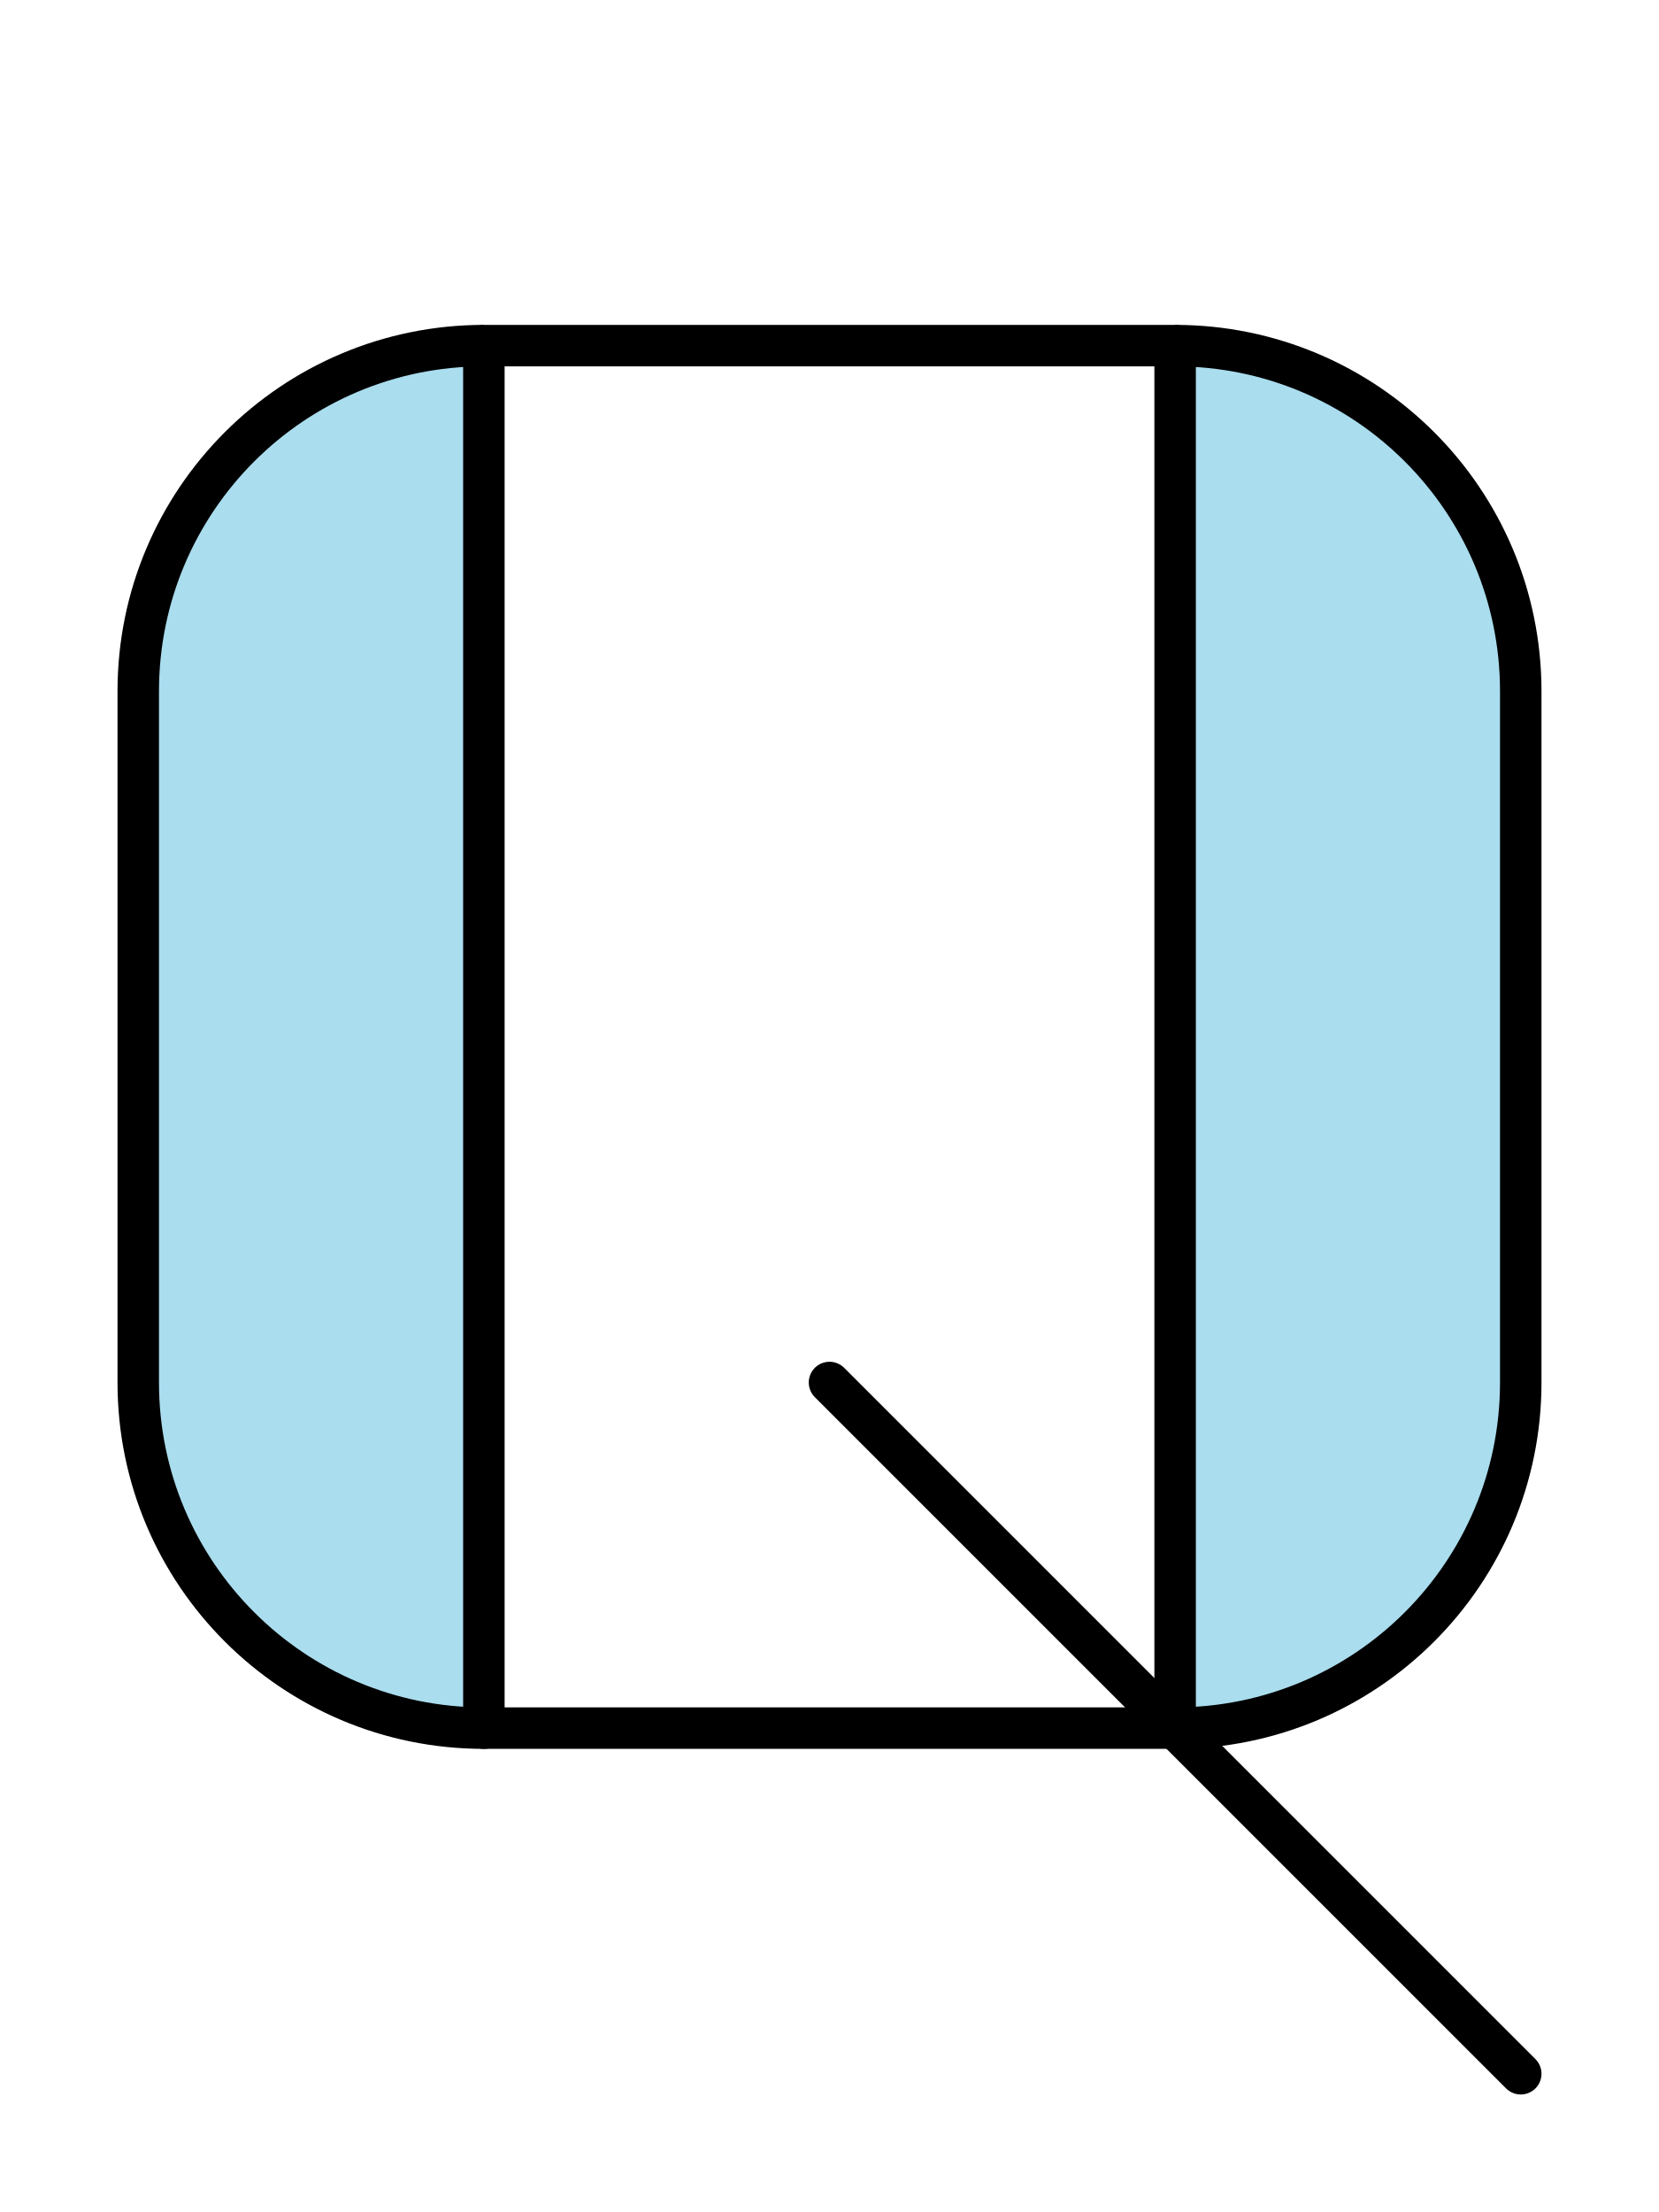
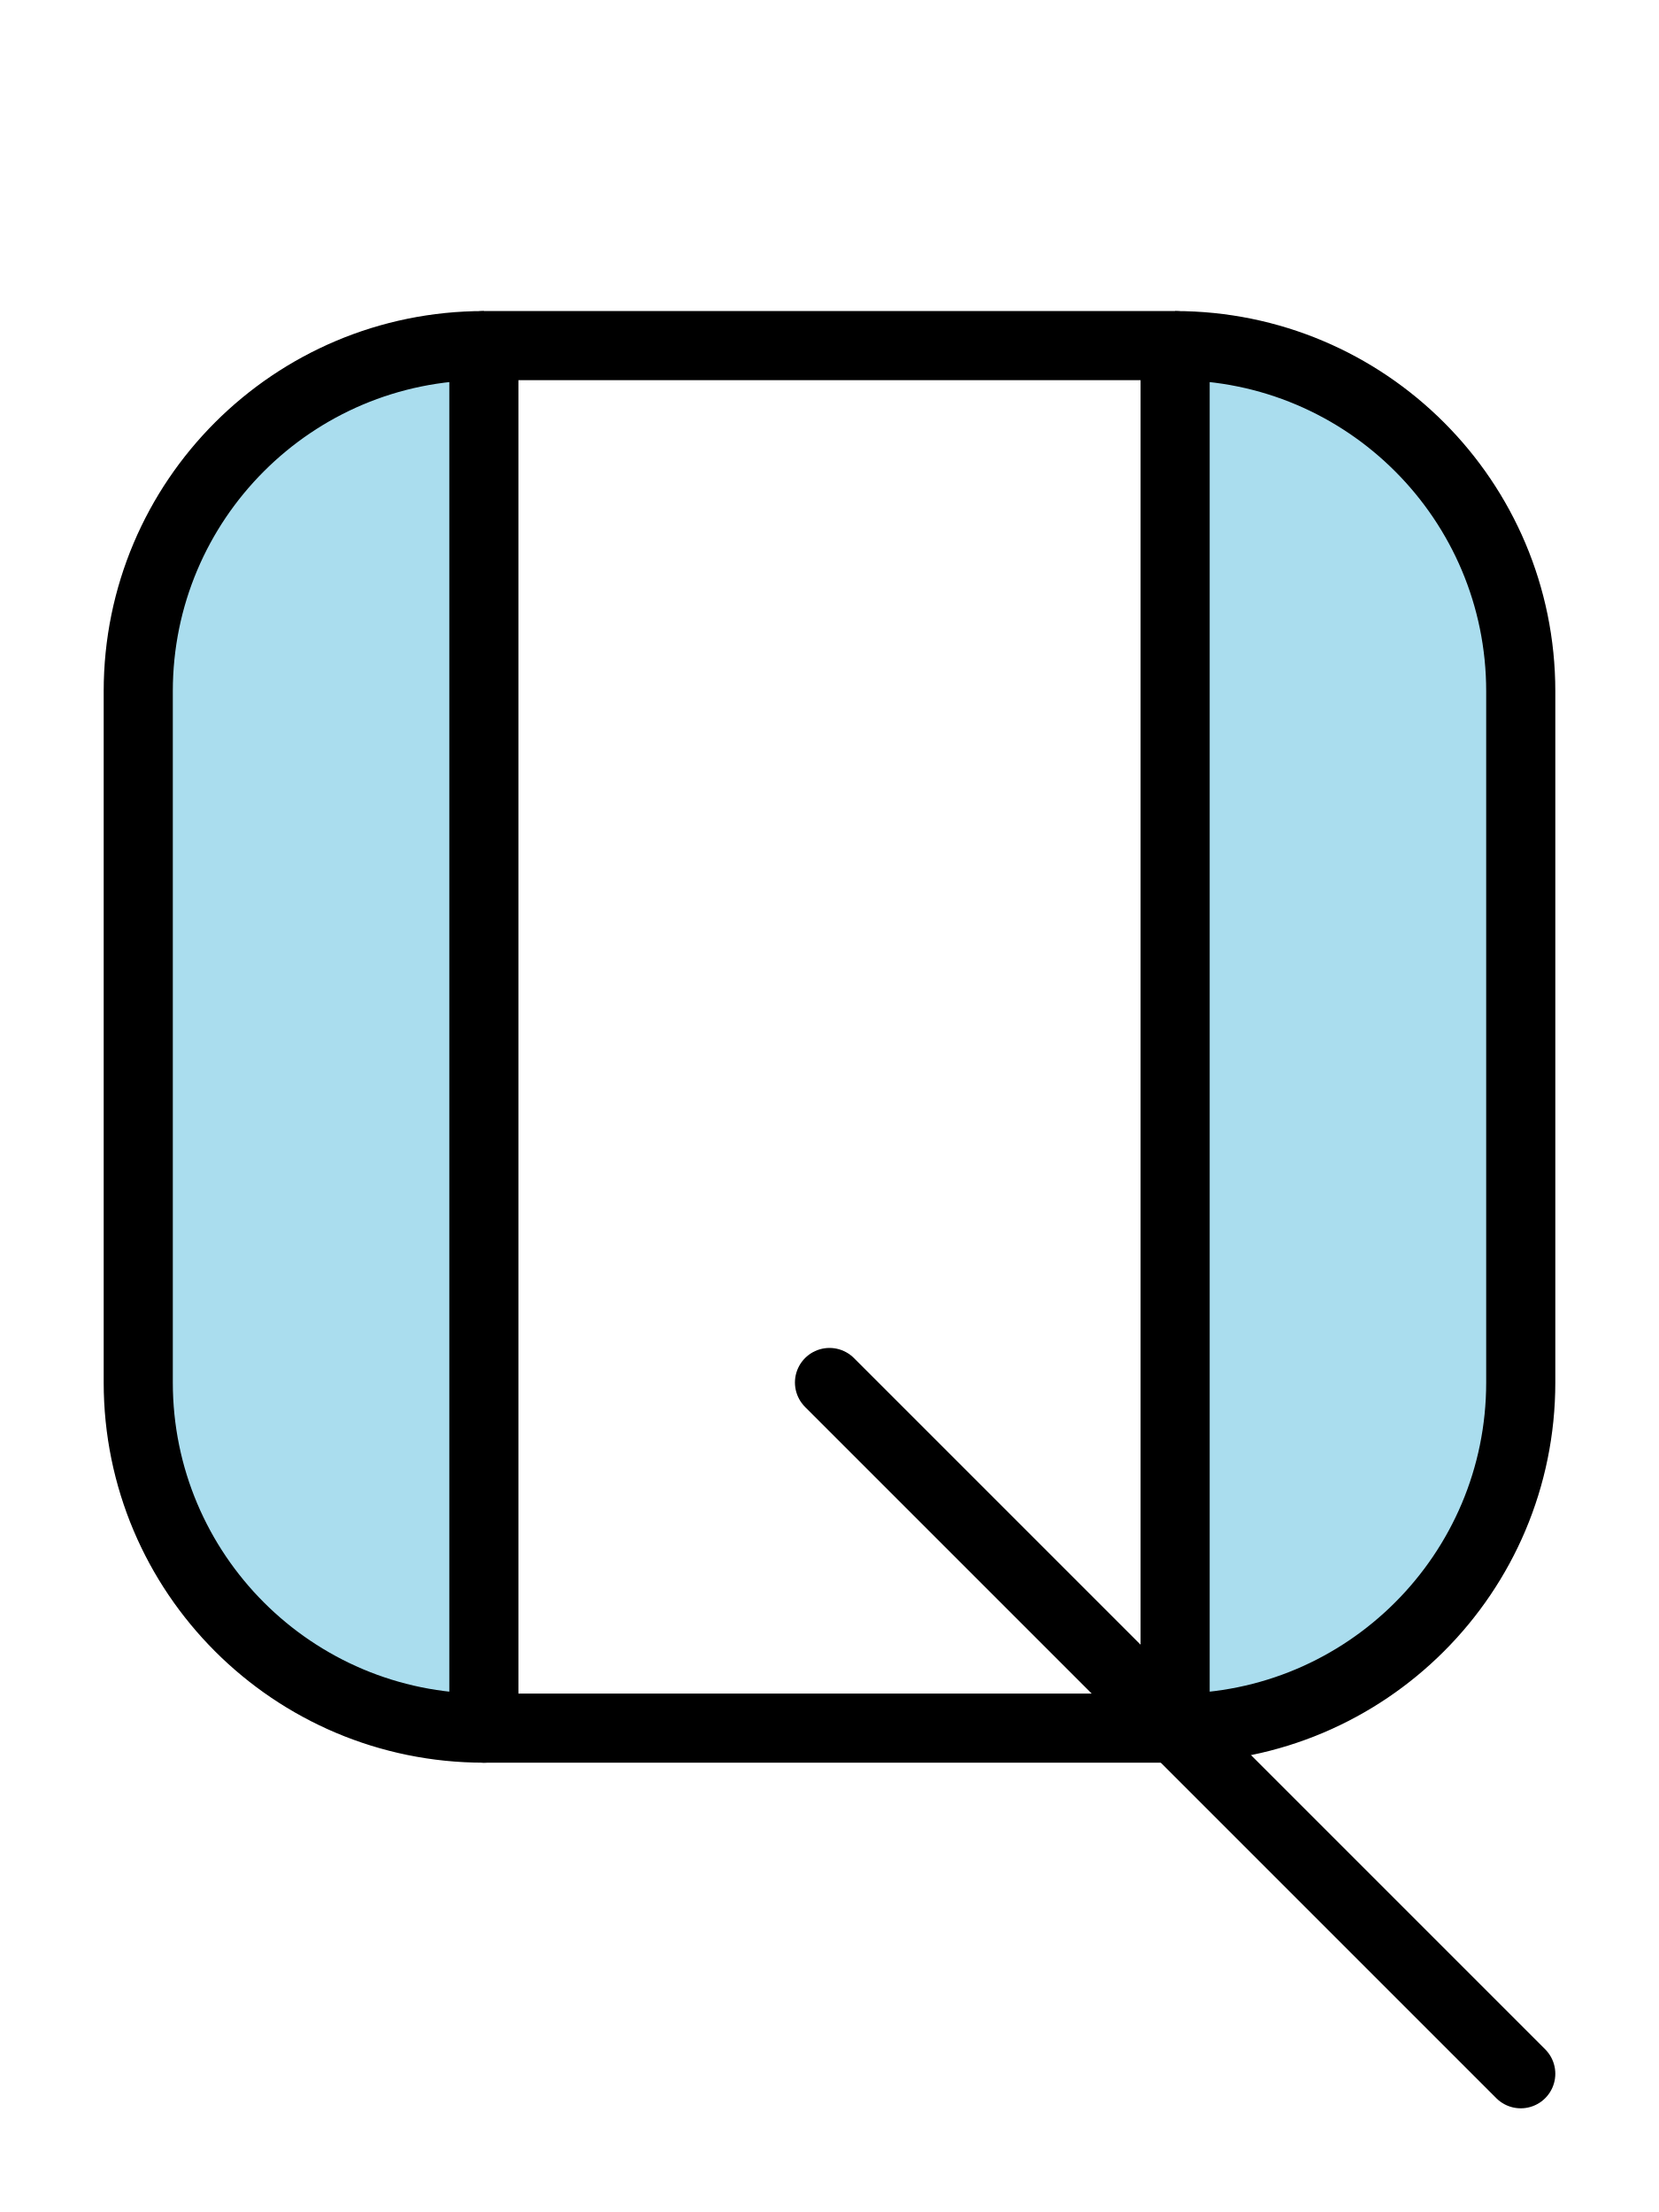
<svg xmlns="http://www.w3.org/2000/svg" width="240" height="320">
-   <style>* {fill: #ade; stroke: #000; stroke-width: 6px; stroke-linejoin: round;} .vide {fill: none;}</style>
+   <style>* {fill: #ade; stroke: #000; stroke-width: 10px; stroke-linejoin: round;} .vide {fill: none;}</style>
  <g>
    <polygon points="120,200 220,300" />
    <path d="    M 70,50    A 50,50 0 0 0 20,100 L 20,200    A 50,50 0 0 0 70,250 L 70,50   " />
    <path d="    M 170,50    A 50,50 0 0 1 220,100 L 220,200    A 50,50 0 0 1 170,250 L 170,50   " />
    <polygon points="70,50 170,50" />
    <polygon points="70,250 170,250" />
  </g>
</svg>
